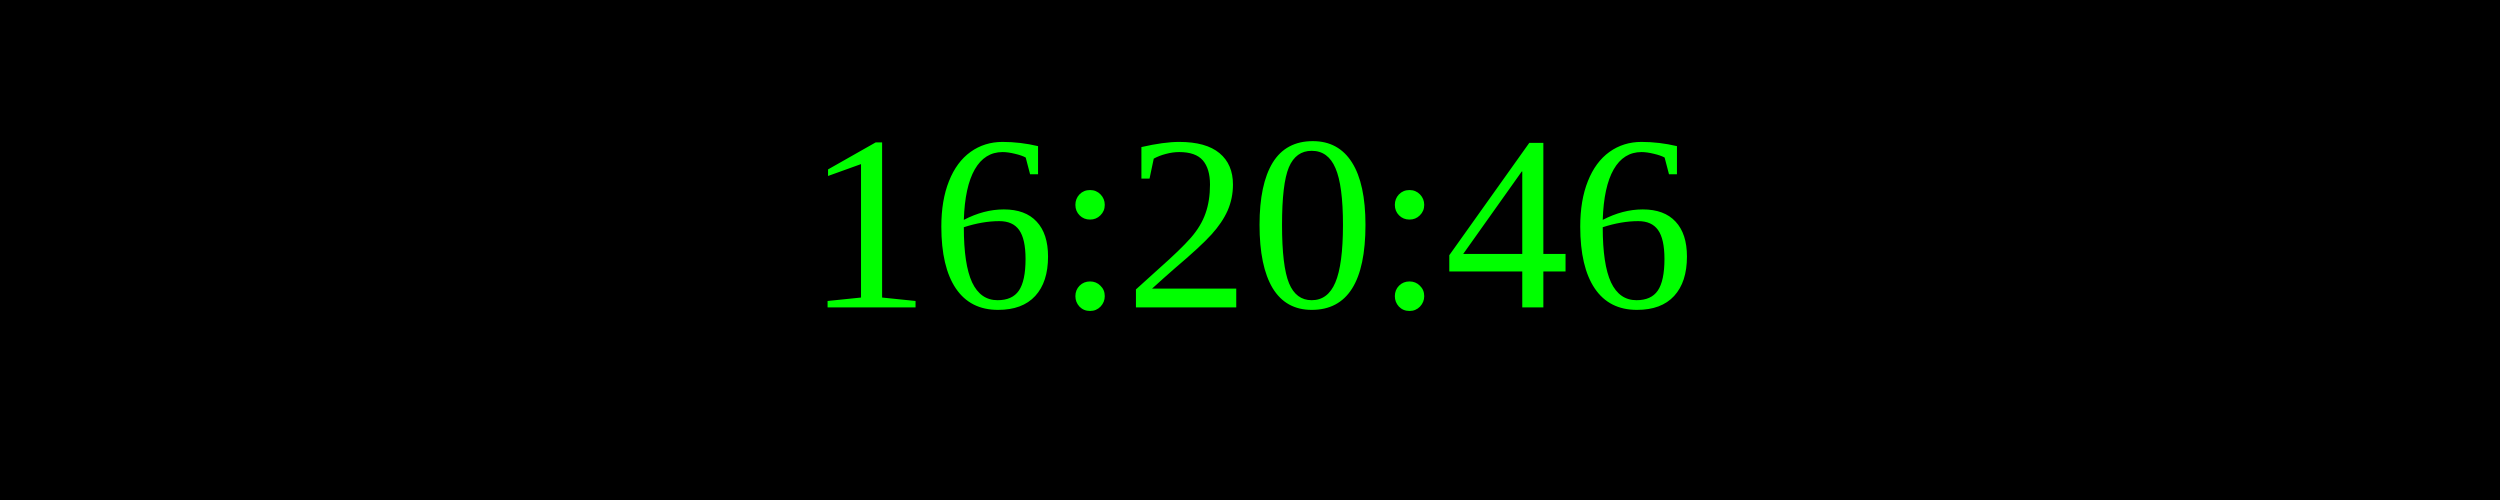
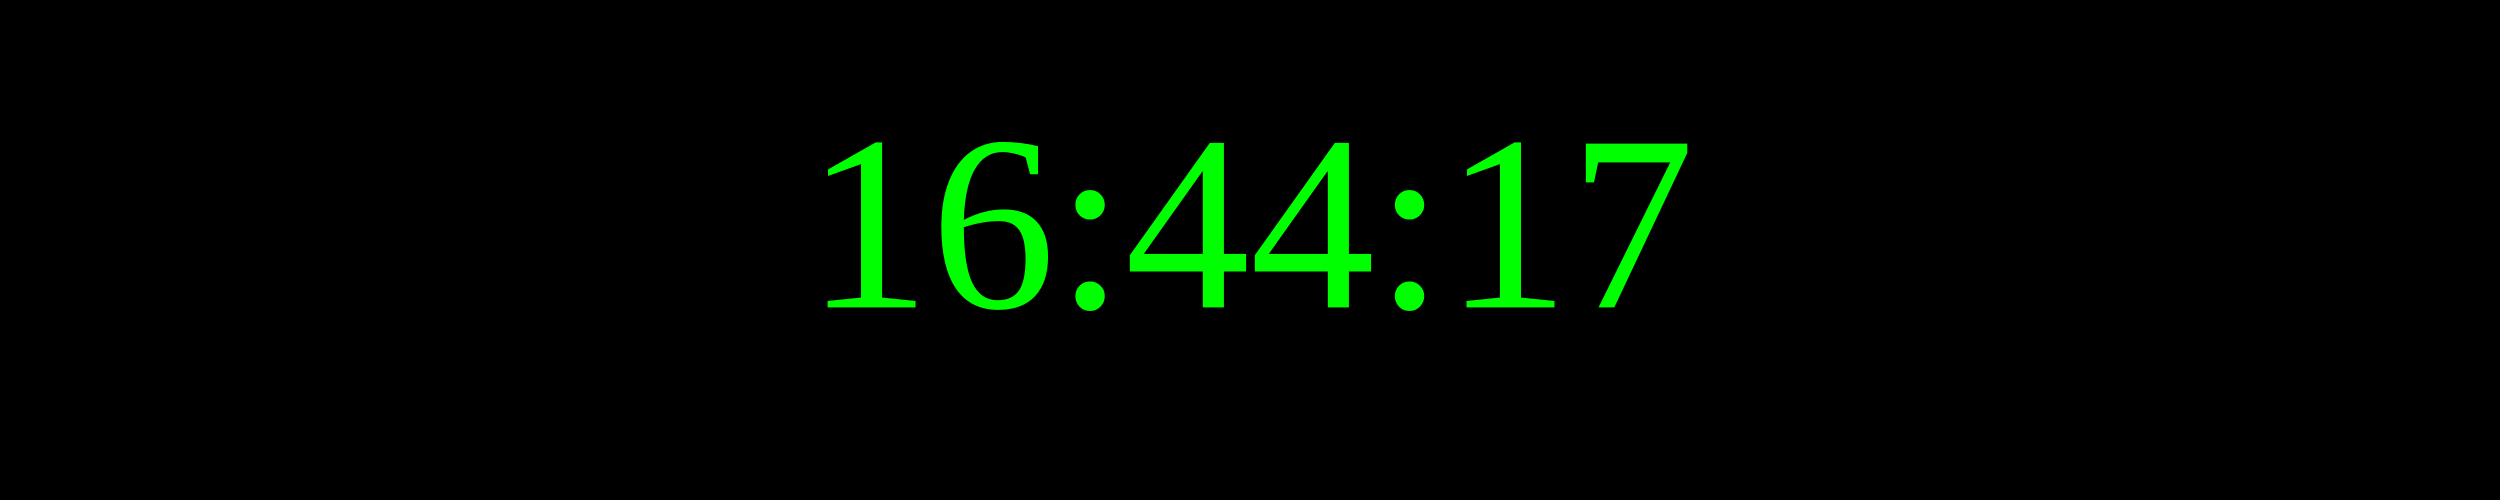
<svg xmlns="http://www.w3.org/2000/svg" width="250" height="50">
  <rect width="100%" height="100%" fill="black" />
  <text x="50%" y="50%" font-size="25" fill="lime" text-anchor="middle" dominant-baseline="middle">
- 16:20:46
+ 16:44:17
</text>
</svg>
